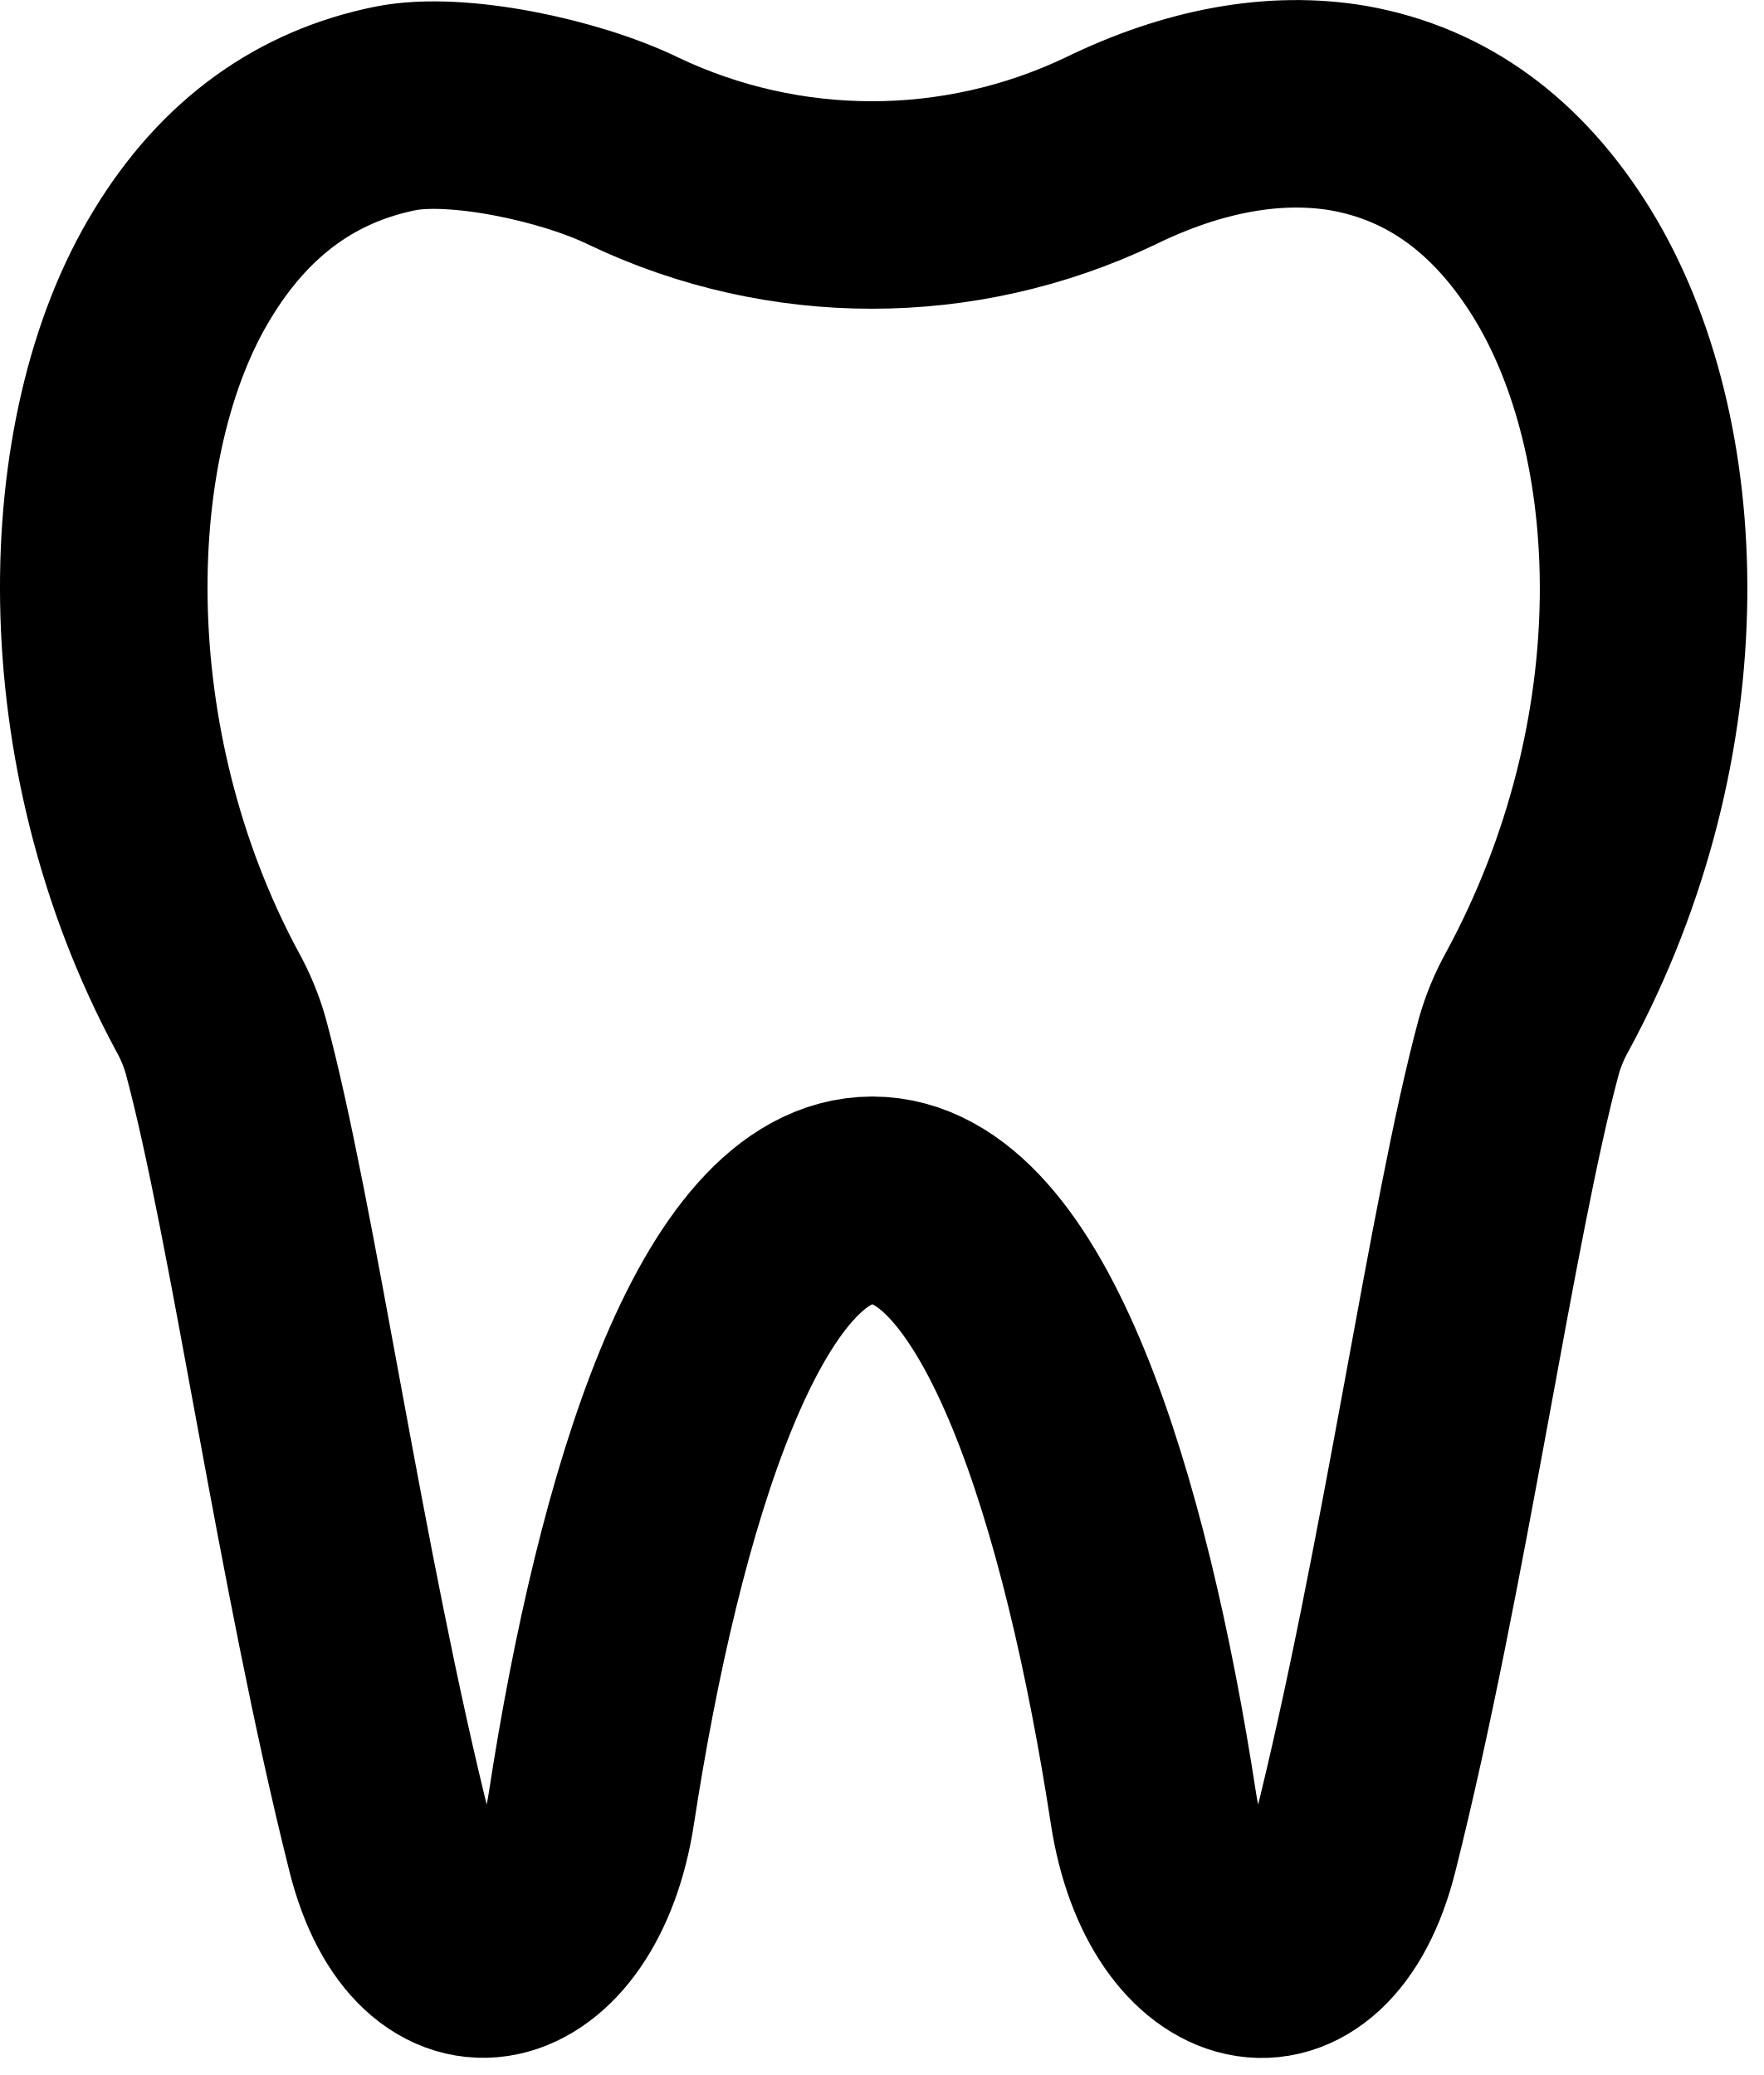
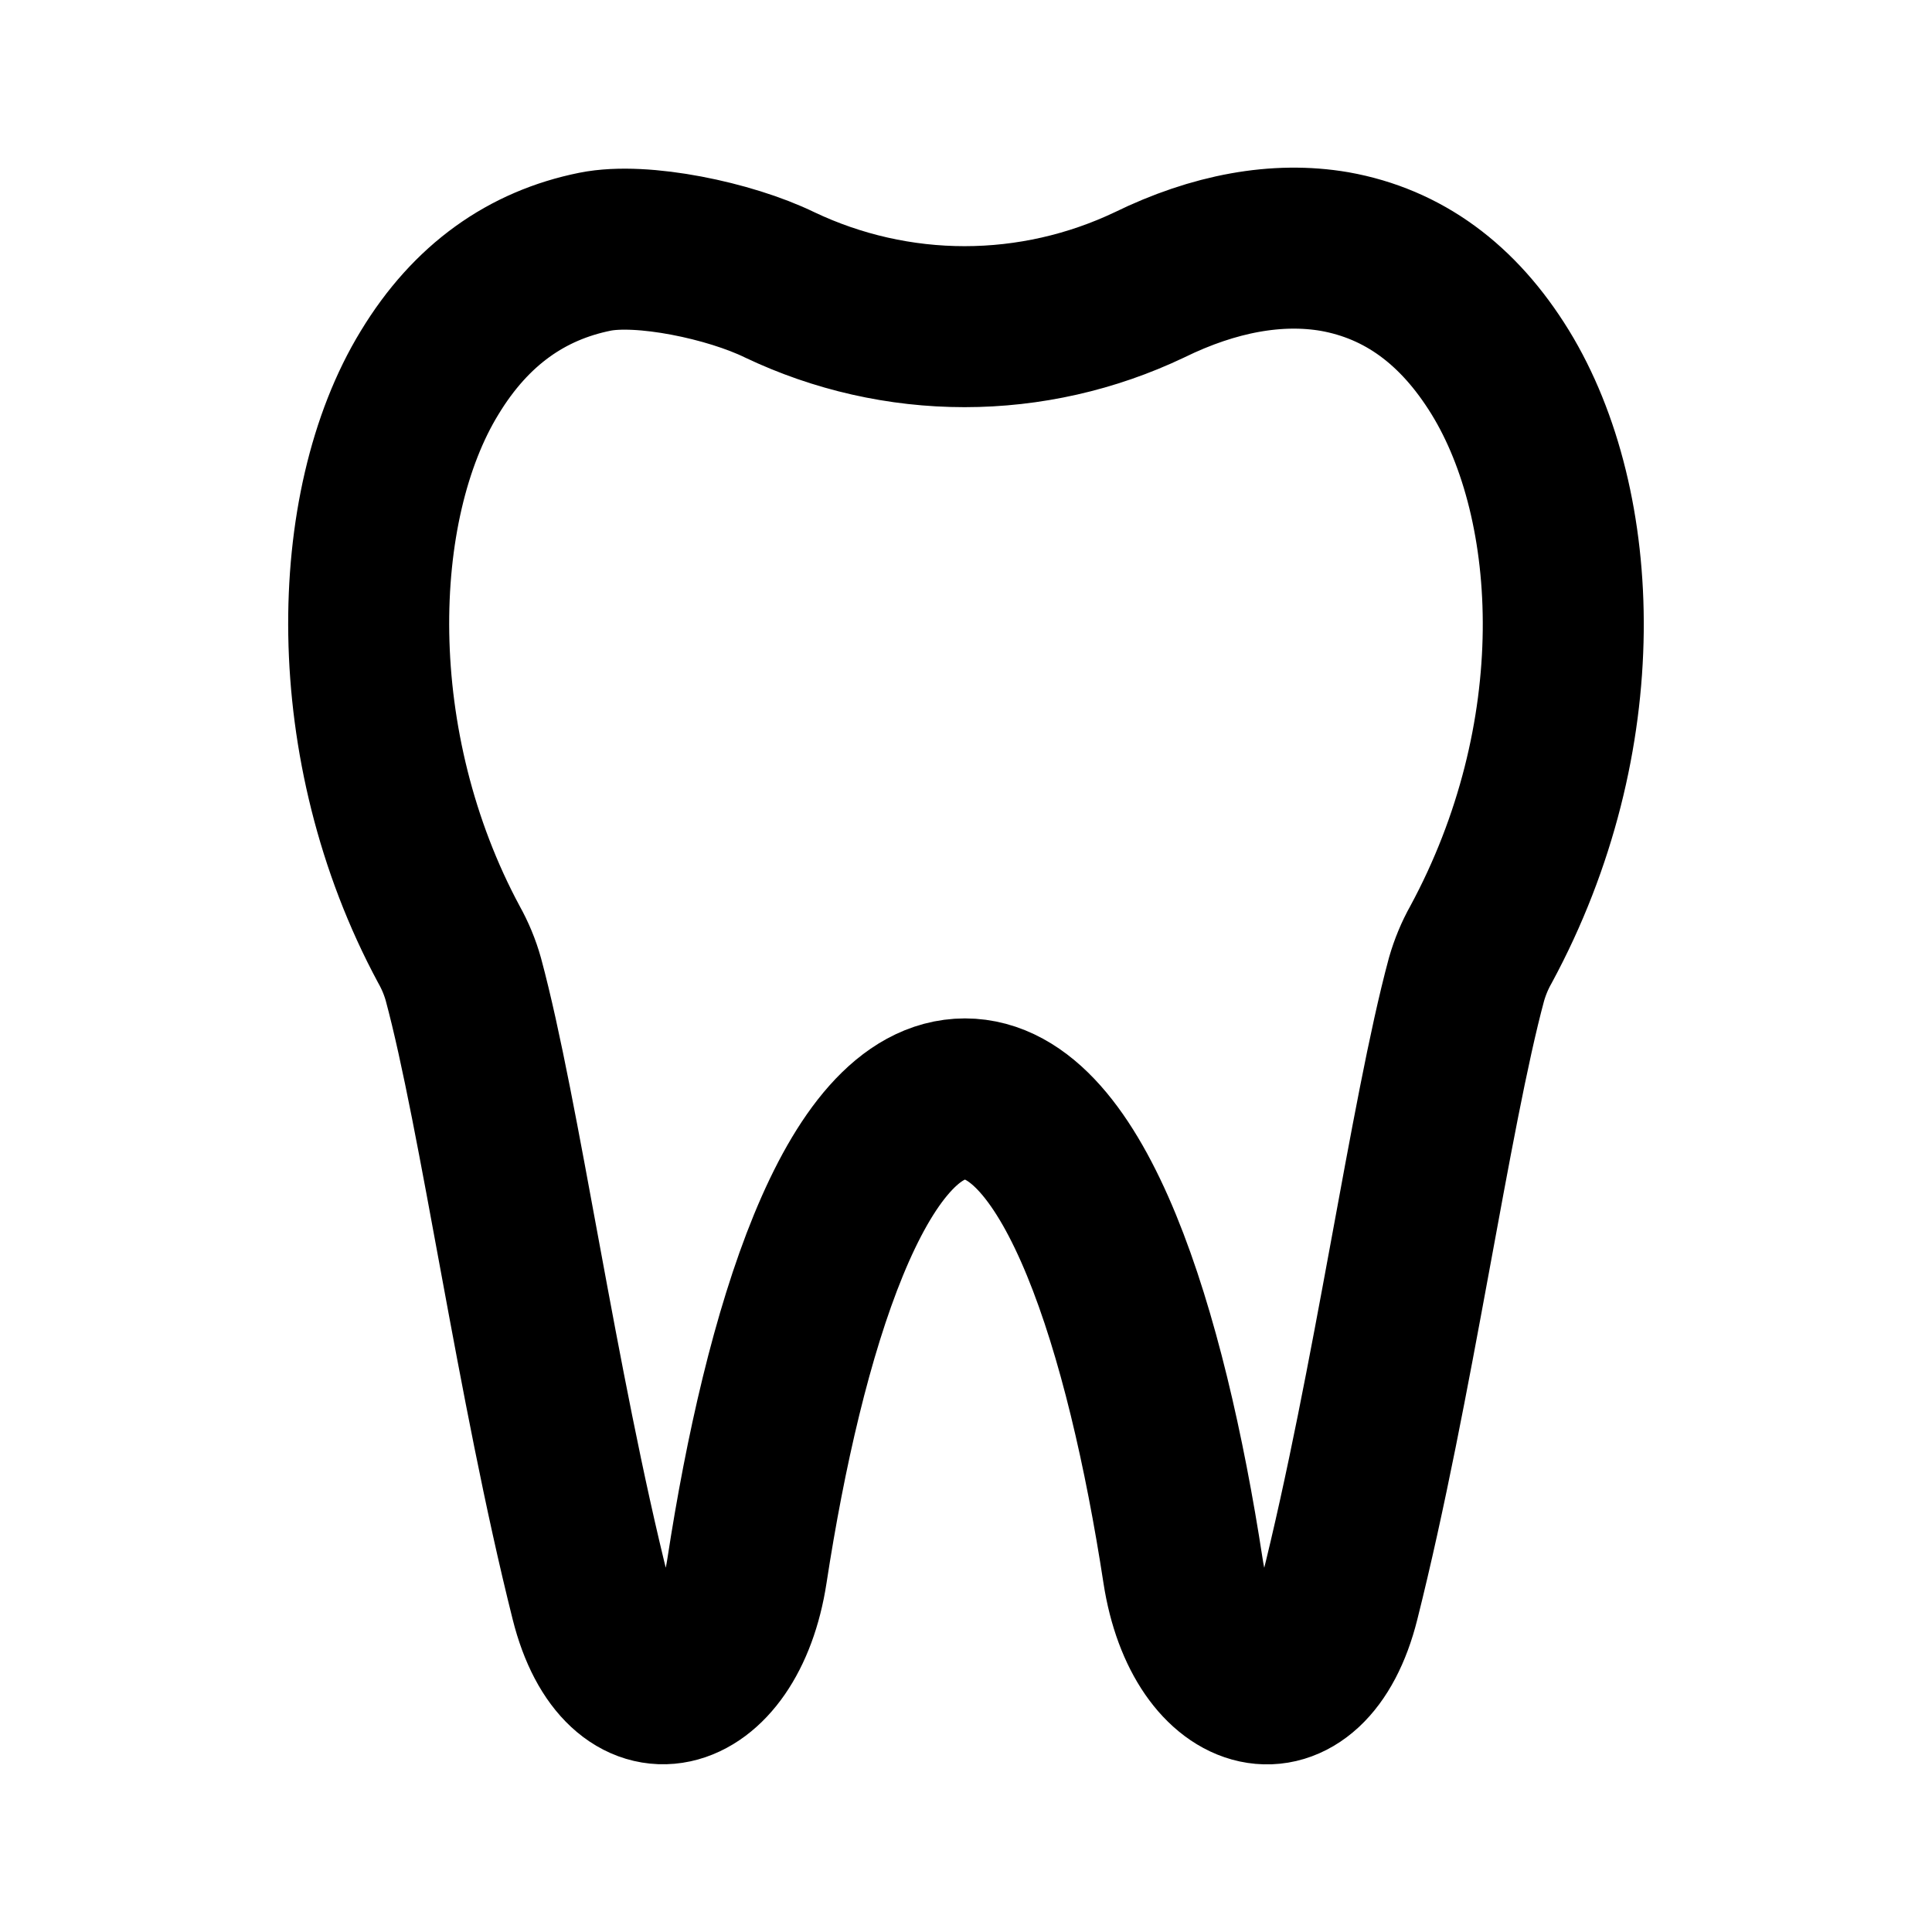
- <svg xmlns="http://www.w3.org/2000/svg" width="17" height="20" viewBox="0 0 17 20" fill="none" stroke="currentColor" stroke-width="2" stroke-linecap="round" stroke-linejoin="round">
-   <path d="M3.811 1.045c-.842.17-1.539.652-2.055 1.504C.746 4.2.672 7.193 1.998 9.653a2 2 0 0 1 .178.43c.452 1.676.914 5.046 1.583 7.71.4 1.596 1.691 1.265 1.94-.362.456-2.971 1.34-5.862 2.708-5.862 1.367 0 2.253 2.892 2.709 5.862.25 1.628 1.54 1.96 1.94.363.67-2.666 1.13-6.038 1.582-7.712a2 2 0 0 1 .178-.428c1.39-2.568 1.258-5.452.241-7.11Q14.274 1.271 13 1.043c-.712-.122-1.497.02-2.302.414a5.34 5.34 0 0 1-4.592 0c-.619-.302-1.708-.53-2.295-.412" />
+ <svg xmlns="http://www.w3.org/2000/svg" width="24" height="24" viewBox="0 0 24 24" fill="none" stroke="currentColor" stroke-width="2" stroke-linecap="round" stroke-linejoin="round">
+   <path d="M7.391 3.127C6.549 3.297 5.852 3.779 5.336 4.631C4.326 6.282 4.252 9.275 5.578 11.735C5.654 11.871 5.714 12.015 5.756 12.165C6.208 13.841 6.67 17.211 7.339 19.875C7.739 21.471 9.03 21.14 9.279 19.513C9.735 16.542 10.619 13.651 11.987 13.651C13.354 13.651 14.24 16.543 14.696 19.513C14.946 21.141 16.236 21.473 16.636 19.876C17.306 17.21 17.766 13.838 18.218 12.164C18.261 12.015 18.32 11.871 18.396 11.736C19.786 9.168 19.654 6.284 18.637 4.626C18.115 3.777 17.43 3.277 16.58 3.125C15.868 3.003 15.083 3.145 14.278 3.539C13.561 3.88 12.777 4.058 11.982 4.058C11.188 4.058 10.403 3.88 9.686 3.539C9.067 3.237 7.978 3.009 7.391 3.127Z" />
</svg>
